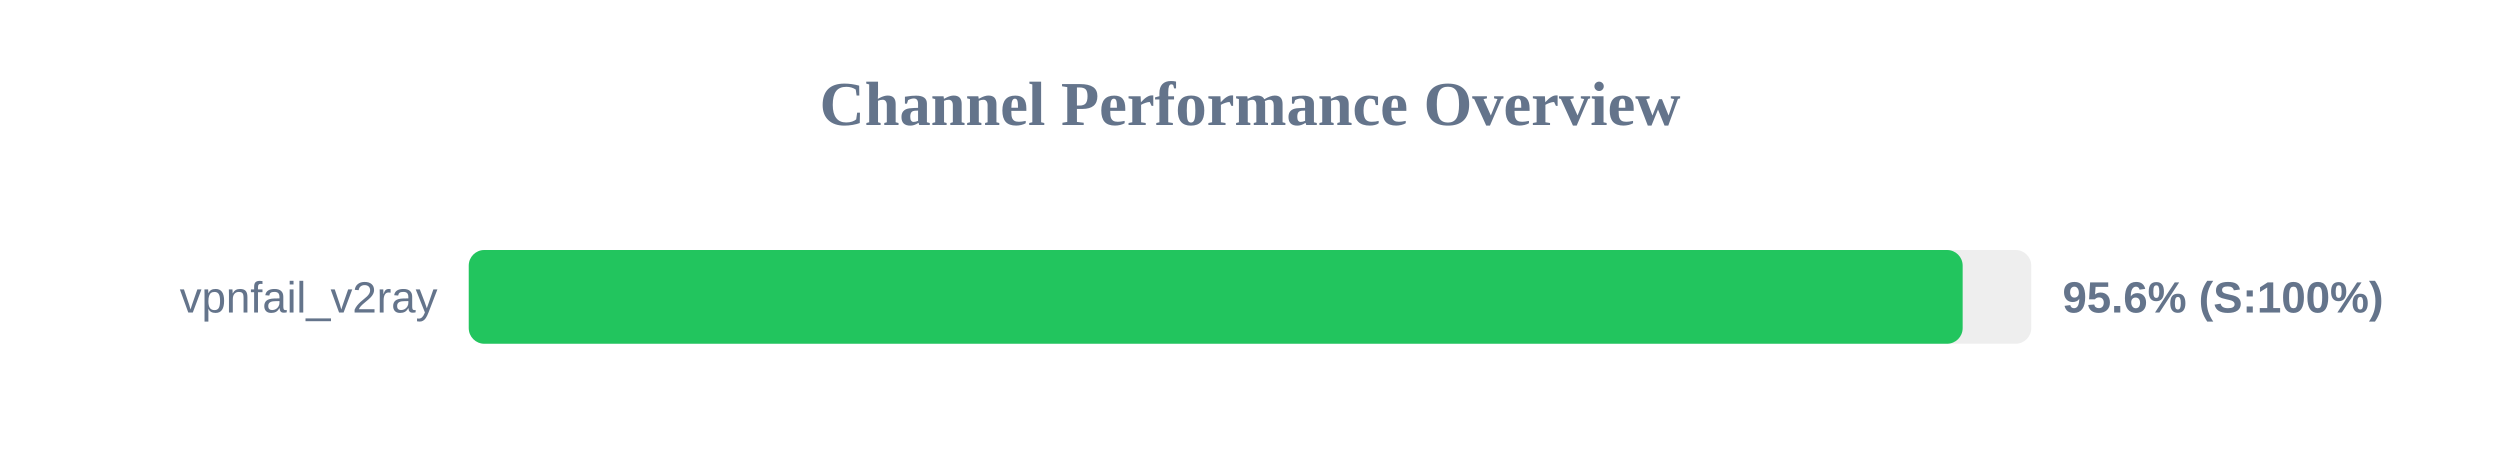
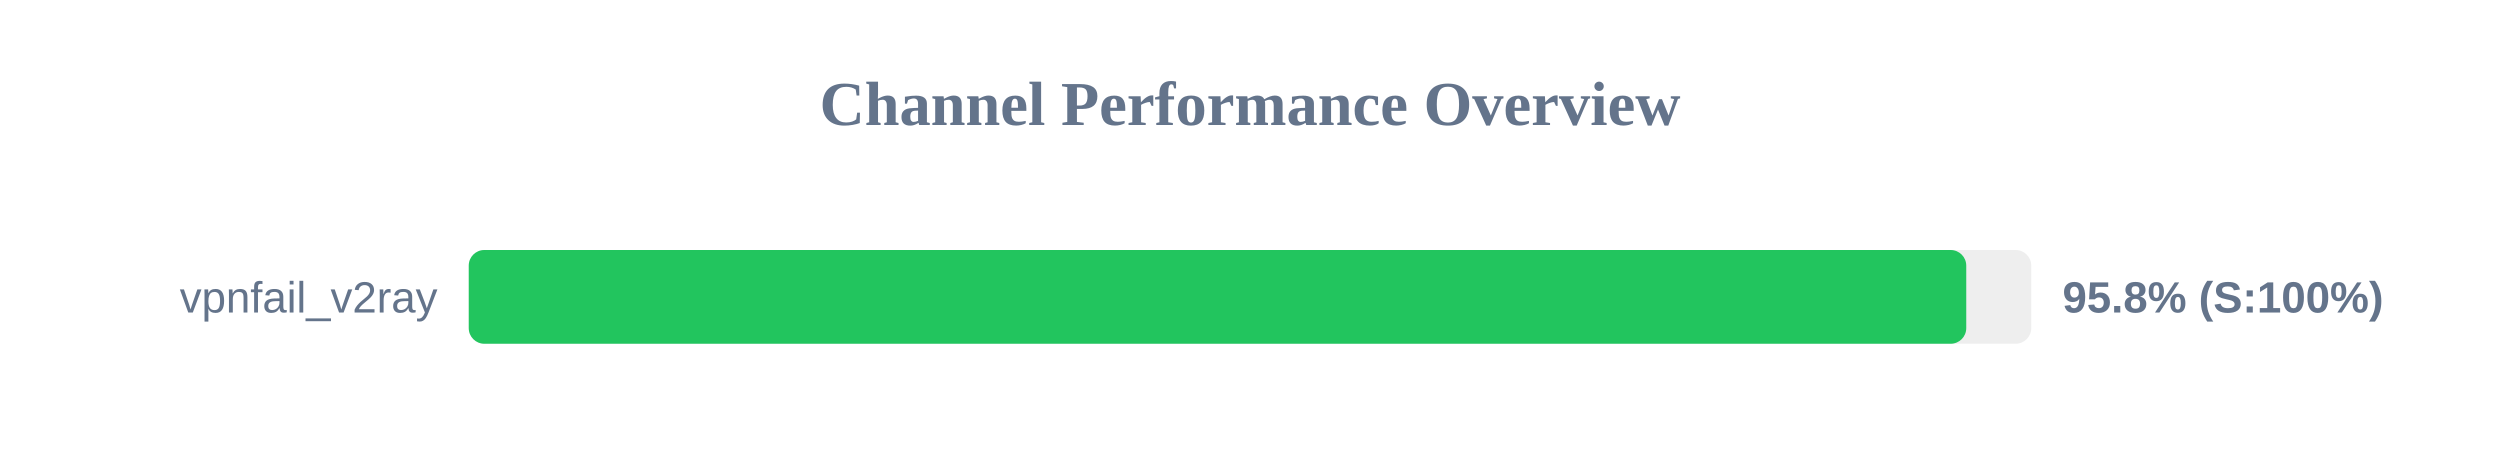
<svg xmlns="http://www.w3.org/2000/svg" width="800" height="150" version="1.1">
  <style>
        .row { font: 14px Arial; fill: #64748b; }
        .score { font: bold 14px Arial; fill: #64748b; }
    </style>
  <text x="400" y="40" text-anchor="middle" font-size="20px" font-weight="bold" fill="#64748b">Channel Performance Overview</text>
  <rect x="150" y="80" width="500" height="30" fill="#eee" rx="5" />
-   <rect x="150" y="80" width="478.05" height="30" fill="#22c55e" rx="5" />
+   <rect x="150" y="80" width="479.2" height="30" fill="#22c55e" rx="5" />
  <text x="140" y="100" text-anchor="end" class="row">vpnfail_v2ray</text>
-   <text x="660" y="100" text-anchor="start" class="score">95.6% (S:100%)</text>
+   <text x="660" y="100" text-anchor="start" class="score">95.8% (S:100%)</text>
</svg>
